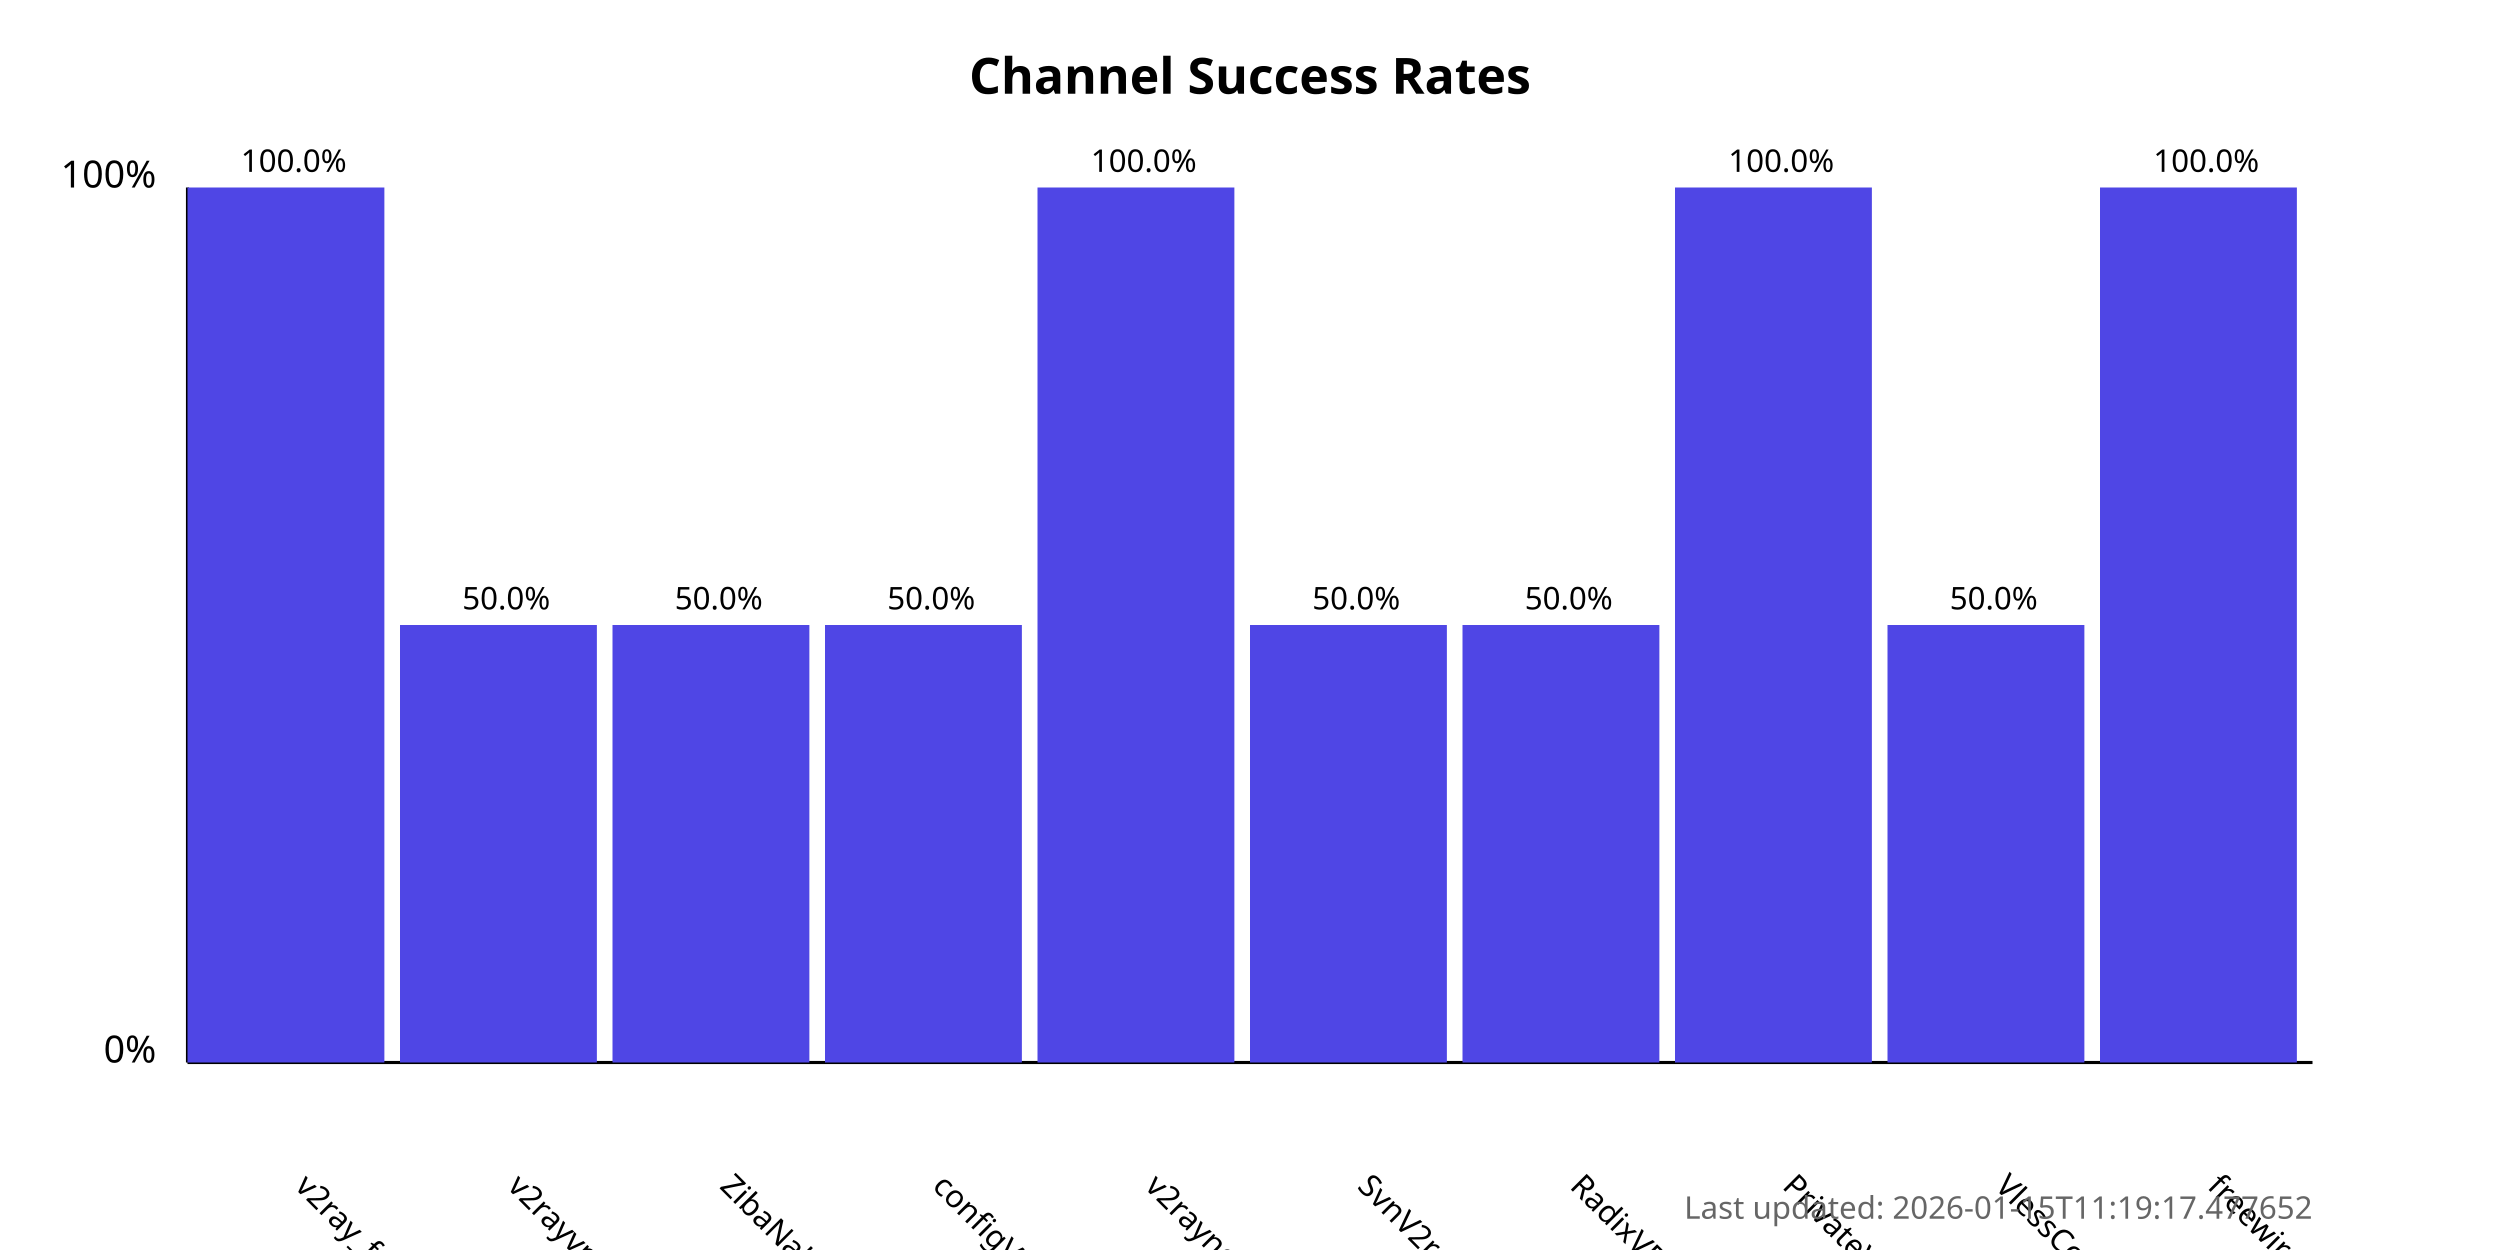
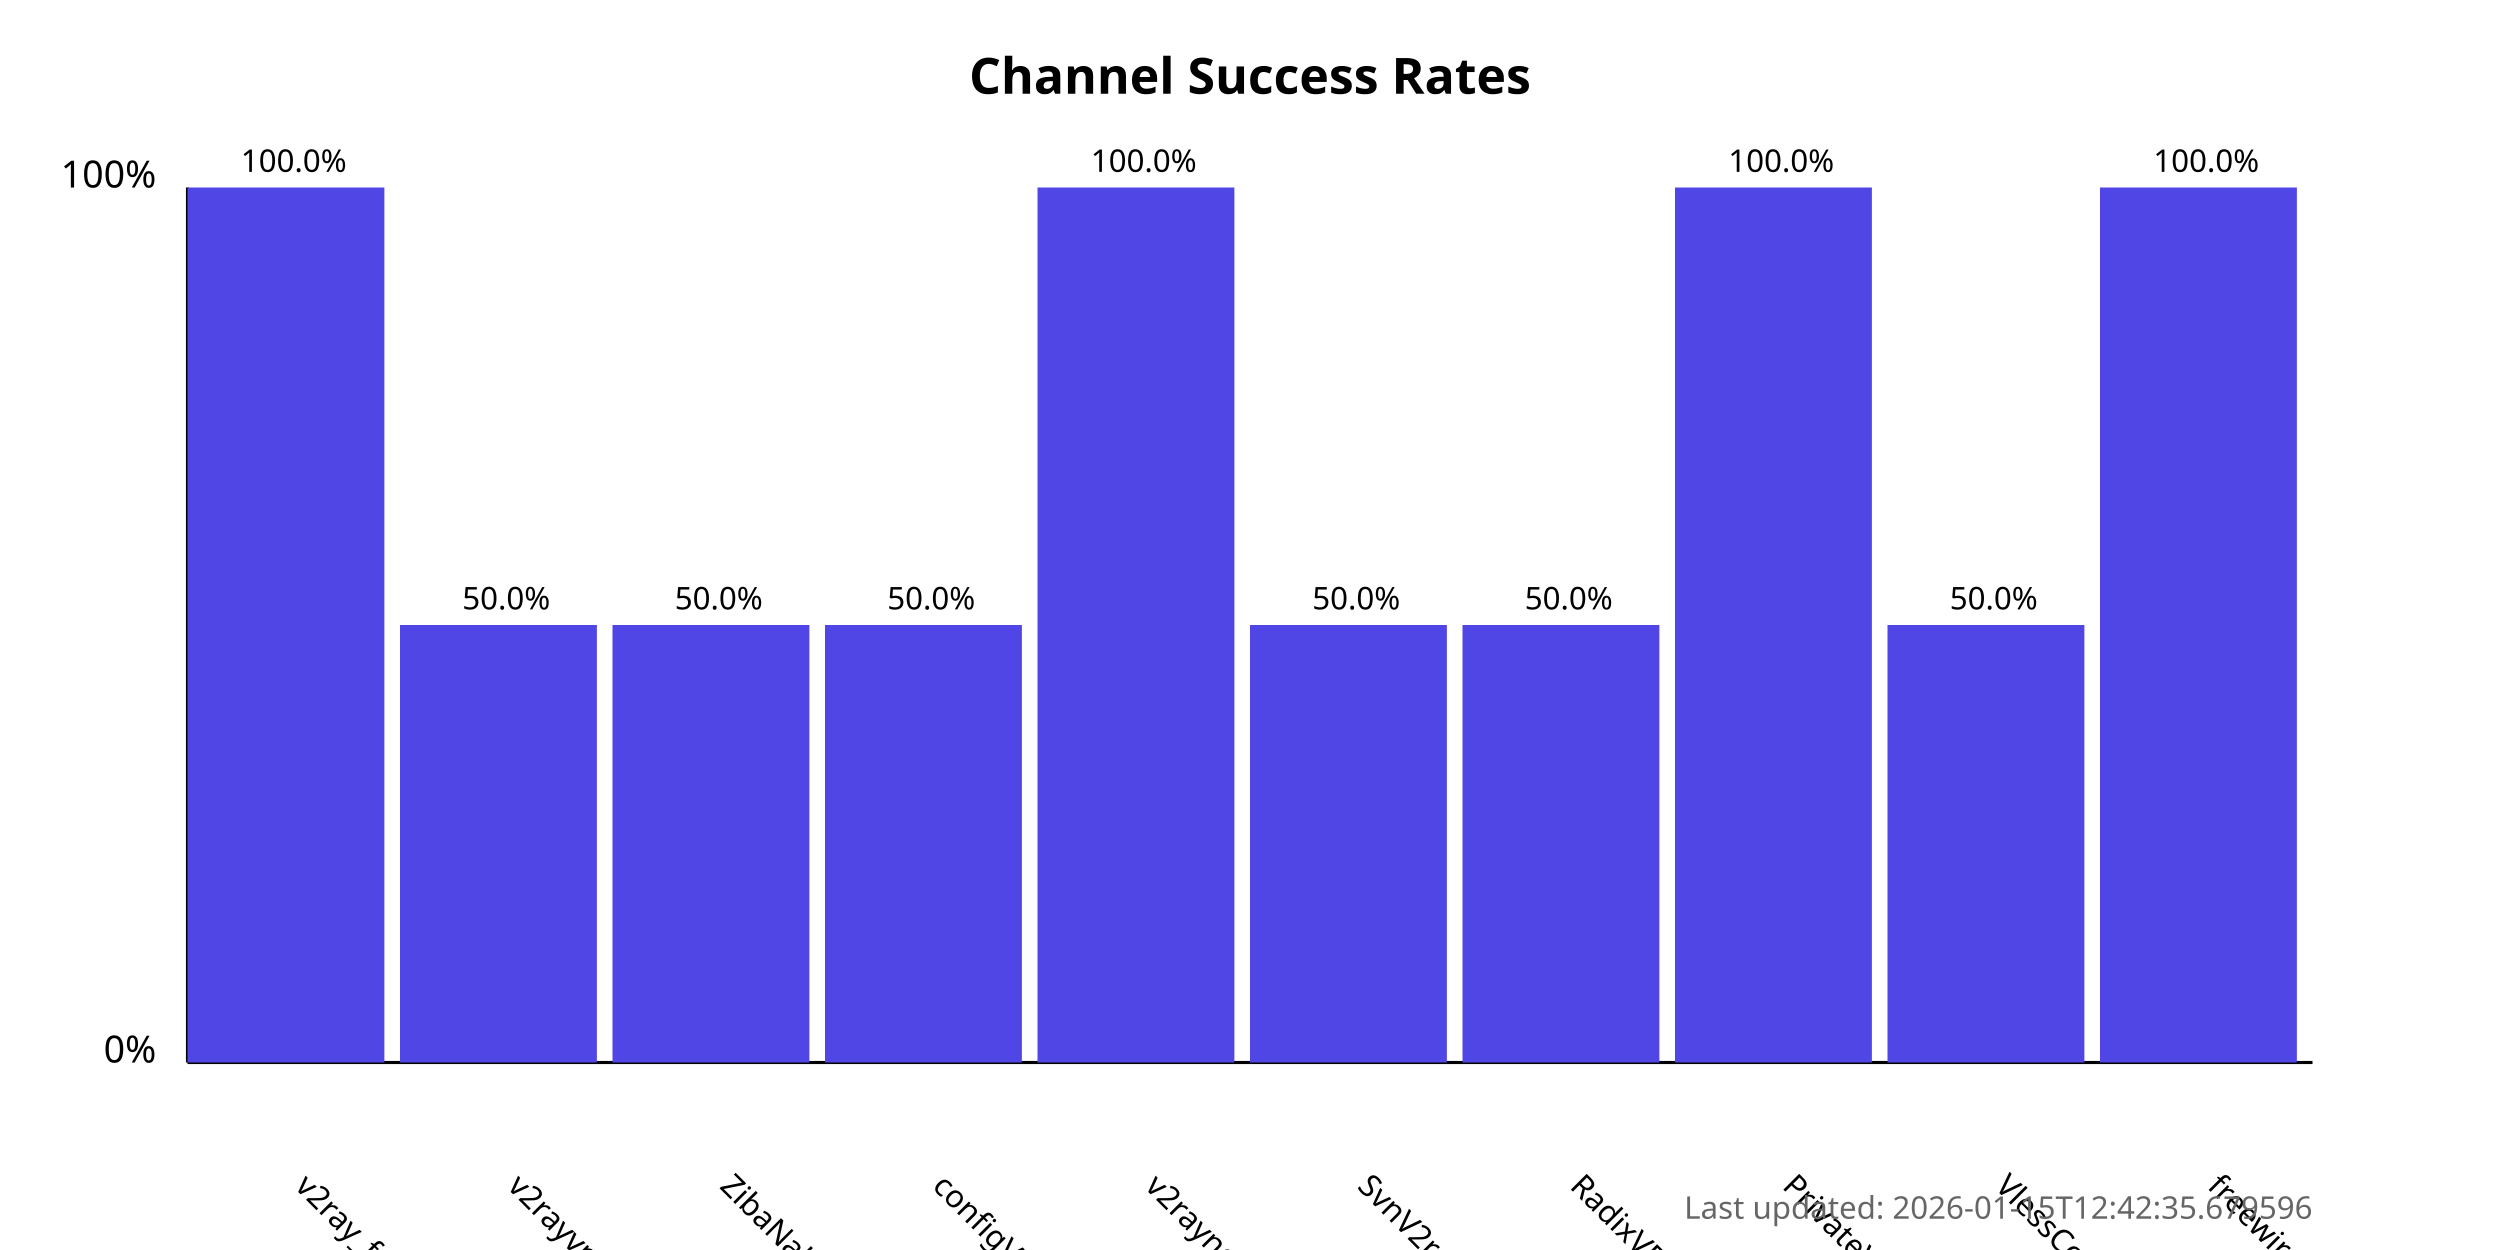
<svg xmlns="http://www.w3.org/2000/svg" width="800" height="400">
  <style>
            .chart-title { font: bold 16px sans-serif; }
            .axis-label { font: 12px sans-serif; }
            .tick-label { font: 10px sans-serif; }
            .bar { fill: #4f46e5; }
            .bar:hover { fill: #6366f1; }
            .timestamp { font: 10px sans-serif; fill: #666; }
        </style>
  <text x="400.0" y="30" text-anchor="middle" class="chart-title">
            Channel Success Rates
        </text>
  <line x1="60" y1="340" x2="60" y2="60" stroke="black" stroke-width="1" />
  <line x1="60" y1="340" x2="740" y2="340" stroke="black" stroke-width="1" />
  <text x="50" y="340" text-anchor="end" class="axis-label">0%</text>
  <text x="50" y="60" text-anchor="end" class="axis-label">100%</text>
  <g>
    <rect x="60" y="60.0" width="63.0" height="280.0" class="bar" />
    <text x="94.0" y="380" transform="rotate(45, 94.0, 380)" text-anchor="start" class="tick-label">
                v2ray_free_conf
            </text>
    <text x="94.0" y="55.0" text-anchor="middle" class="tick-label">
                100.0%
            </text>
  </g>
  <g>
    <rect x="128.0" y="200.0" width="63.0" height="140.0" class="bar" />
    <text x="162.0" y="380" transform="rotate(45, 162.0, 380)" text-anchor="start" class="tick-label">
                v2rayvpno
            </text>
    <text x="162.0" y="195.0" text-anchor="middle" class="tick-label">
                50.0%
            </text>
  </g>
  <g>
    <rect x="196.0" y="200.0" width="63.0" height="140.0" class="bar" />
    <text x="230.0" y="380" transform="rotate(45, 230.0, 380)" text-anchor="start" class="tick-label">
                ZibaNabz
            </text>
    <text x="230.0" y="195.0" text-anchor="middle" class="tick-label">
                50.0%
            </text>
  </g>
  <g>
    <rect x="264.0" y="200.0" width="63.0" height="140.0" class="bar" />
    <text x="298.0" y="380" transform="rotate(45, 298.0, 380)" text-anchor="start" class="tick-label">
                configV2rayForFree
            </text>
    <text x="298.0" y="195.0" text-anchor="middle" class="tick-label">
                50.0%
            </text>
  </g>
  <g>
    <rect x="332.0" y="60.0" width="63.0" height="280.0" class="bar" />
    <text x="366.0" y="380" transform="rotate(45, 366.0, 380)" text-anchor="start" class="tick-label">
                v2rayngvpn
            </text>
    <text x="366.0" y="55.0" text-anchor="middle" class="tick-label">
                100.0%
            </text>
  </g>
  <g>
    <rect x="400.0" y="200.0" width="63.0" height="140.0" class="bar" />
    <text x="434.0" y="380" transform="rotate(45, 434.0, 380)" text-anchor="start" class="tick-label">
                SvnV2ray
            </text>
    <text x="434.0" y="195.0" text-anchor="middle" class="tick-label">
                50.0%
            </text>
  </g>
  <g>
    <rect x="468.0" y="200.0" width="63.0" height="140.0" class="bar" />
    <text x="502.0" y="380" transform="rotate(45, 502.0, 380)" text-anchor="start" class="tick-label">
                RadixVPN
            </text>
    <text x="502.0" y="195.0" text-anchor="middle" class="tick-label">
                50.0%
            </text>
  </g>
  <g>
    <rect x="536.0" y="60.0" width="63.0" height="280.0" class="bar" />
    <text x="570.0" y="380" transform="rotate(45, 570.0, 380)" text-anchor="start" class="tick-label">
                PrivateVPNs
            </text>
    <text x="570.0" y="55.0" text-anchor="middle" class="tick-label">
                100.0%
            </text>
  </g>
  <g>
    <rect x="604.0" y="200.0" width="63.0" height="140.0" class="bar" />
    <text x="638.0" y="380" transform="rotate(45, 638.0, 380)" text-anchor="start" class="tick-label">
                VlessConfig
            </text>
    <text x="638.0" y="195.0" text-anchor="middle" class="tick-label">
                50.0%
            </text>
  </g>
  <g>
    <rect x="672.0" y="60.0" width="63.0" height="280.0" class="bar" />
    <text x="706.0" y="380" transform="rotate(45, 706.0, 380)" text-anchor="start" class="tick-label">
                freewireguard
            </text>
    <text x="706.0" y="55.0" text-anchor="middle" class="tick-label">
                100.0%
            </text>
  </g>
  <text x="740" y="390" text-anchor="end" class="timestamp">
-             Last updated: 2026-01-15T11:19:17.477652
+             Last updated: 2026-01-15T12:42:35.679596
        </text>
</svg>
